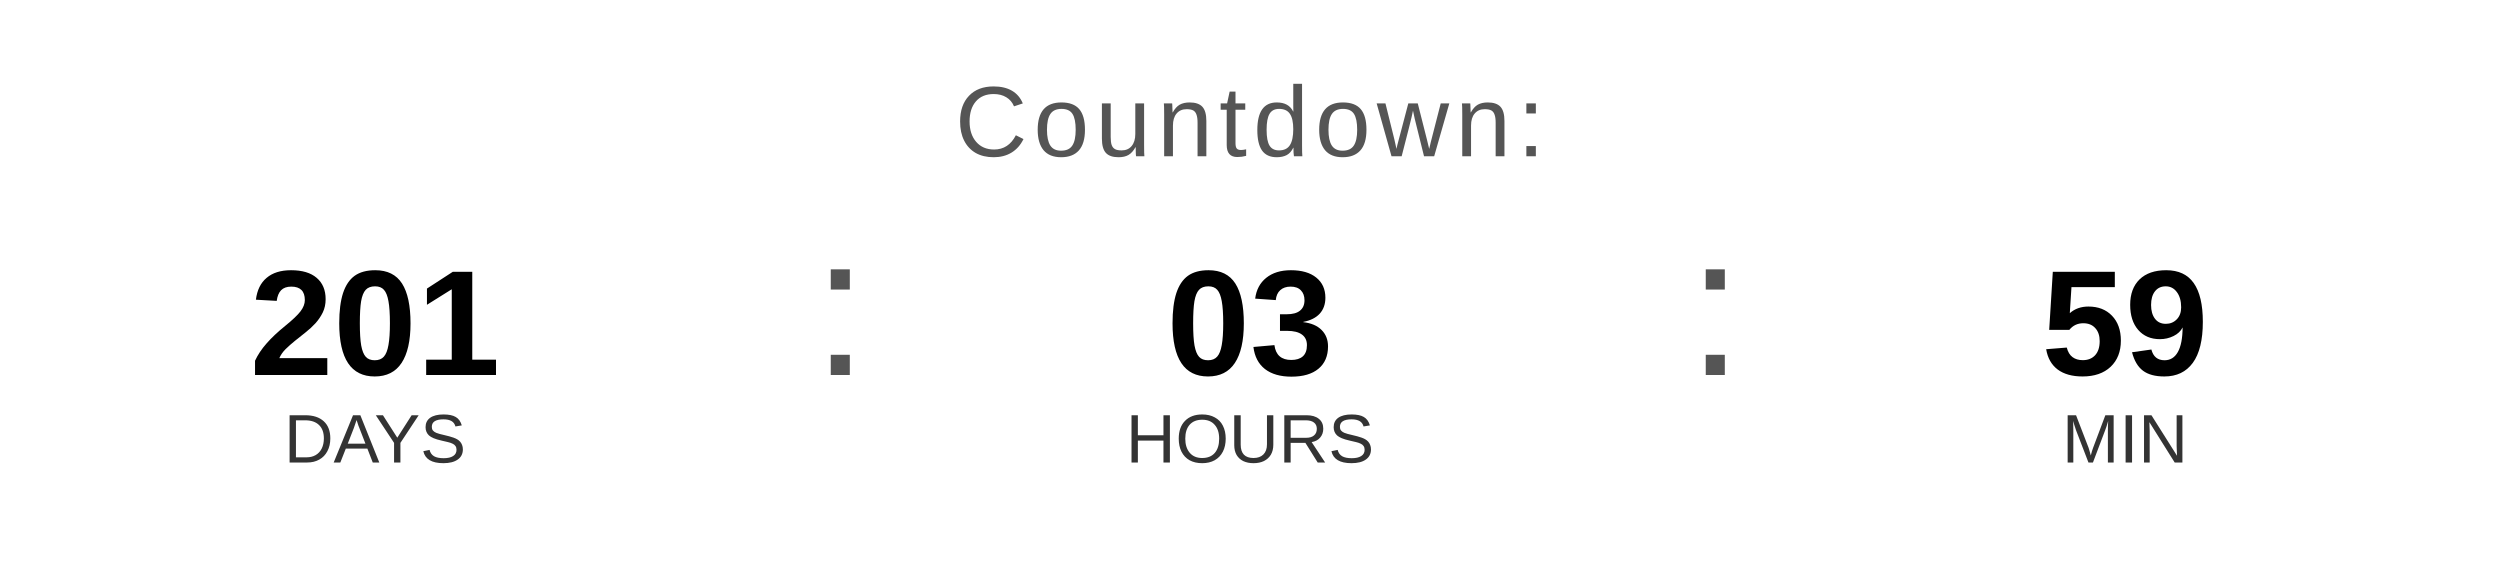
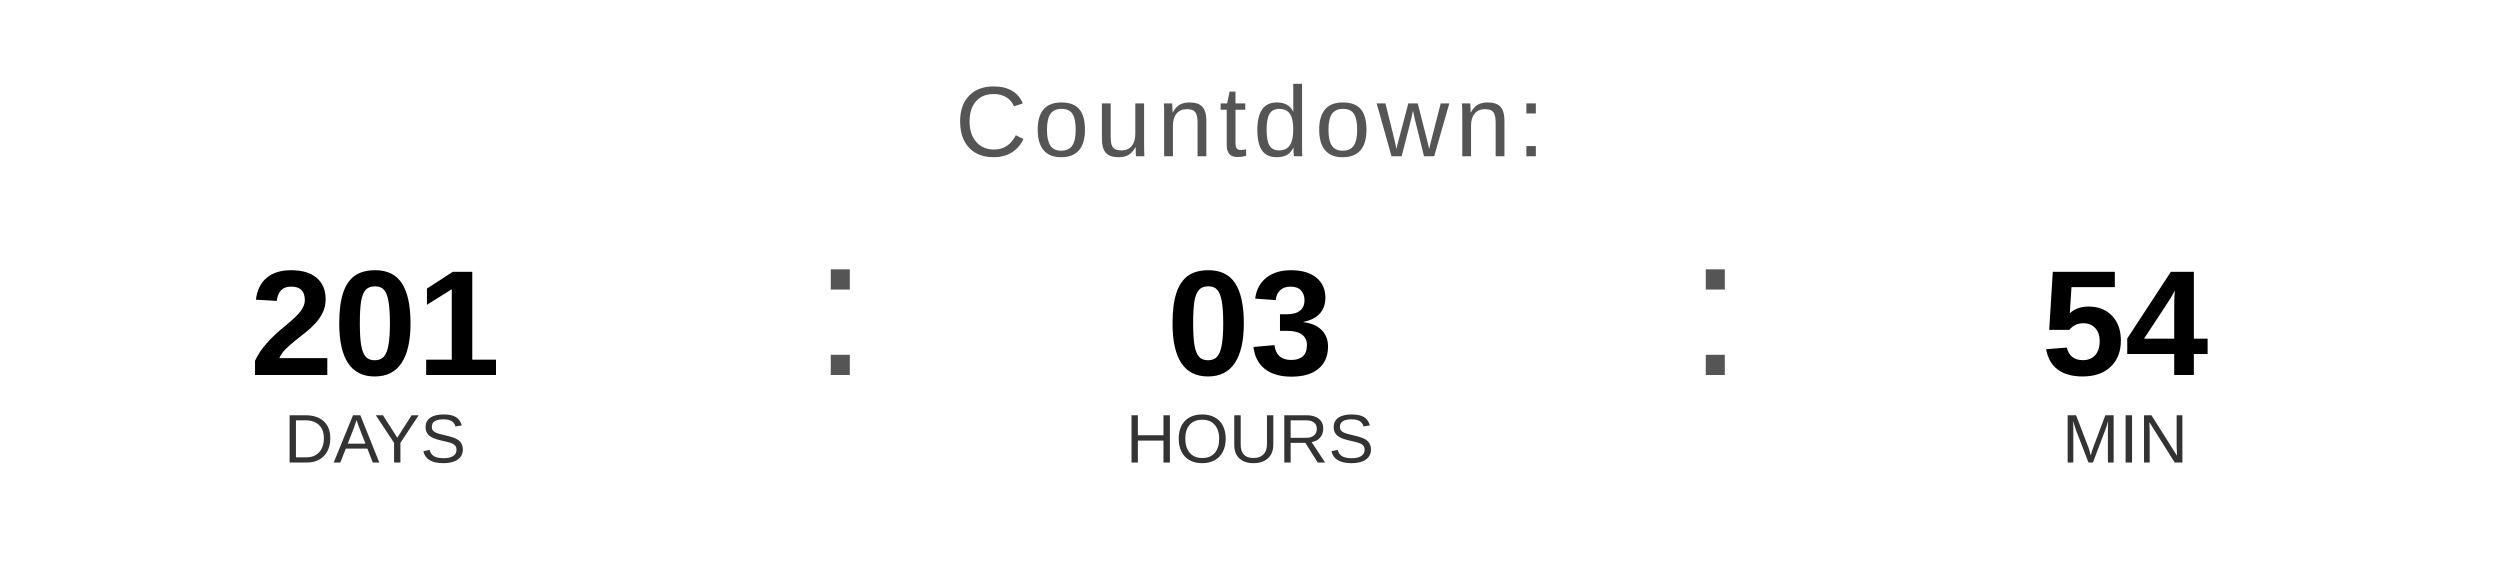
<svg xmlns="http://www.w3.org/2000/svg" width="400" height="90" viewBox="0 0 400 90">
  <text x="200" y="25" font-family="Arial, Helvetica, sans-serif" font-size="16" fill="#555555" text-anchor="middle" letter-spacing="1">
    Countdown:
  </text>
  <text x="60" y="60" font-family="Arial, Helvetica, sans-serif" font-size="24" font-weight="bold" fill="#000000" text-anchor="middle">201</text>
  <text x="60" y="74" font-family="Arial, Helvetica, sans-serif" font-size="11" fill="#333333" text-anchor="middle">DAYS</text>
  <text x="130" y="60" font-family="Arial, sans-serif" font-size="32" fill="#555555">:</text>
  <text x="200" y="60" font-family="Arial, Helvetica, sans-serif" font-size="24" font-weight="bold" fill="#000000" text-anchor="middle">03</text>
  <text x="200" y="74" font-family="Arial, Helvetica, sans-serif" font-size="11" fill="#333333" text-anchor="middle">HOURS</text>
  <text x="270" y="60" font-family="Arial, sans-serif" font-size="32" fill="#555555">:</text>
-   <text x="340" y="60" font-family="Arial, Helvetica, sans-serif" font-size="24" font-weight="bold" fill="#000000" text-anchor="middle">59</text>
+   <text x="340" y="60" font-family="Arial, Helvetica, sans-serif" font-size="24" font-weight="bold" fill="#000000" text-anchor="middle">54</text>
  <text x="340" y="74" font-family="Arial, Helvetica, sans-serif" font-size="11" fill="#333333" text-anchor="middle">MIN</text>
</svg>
